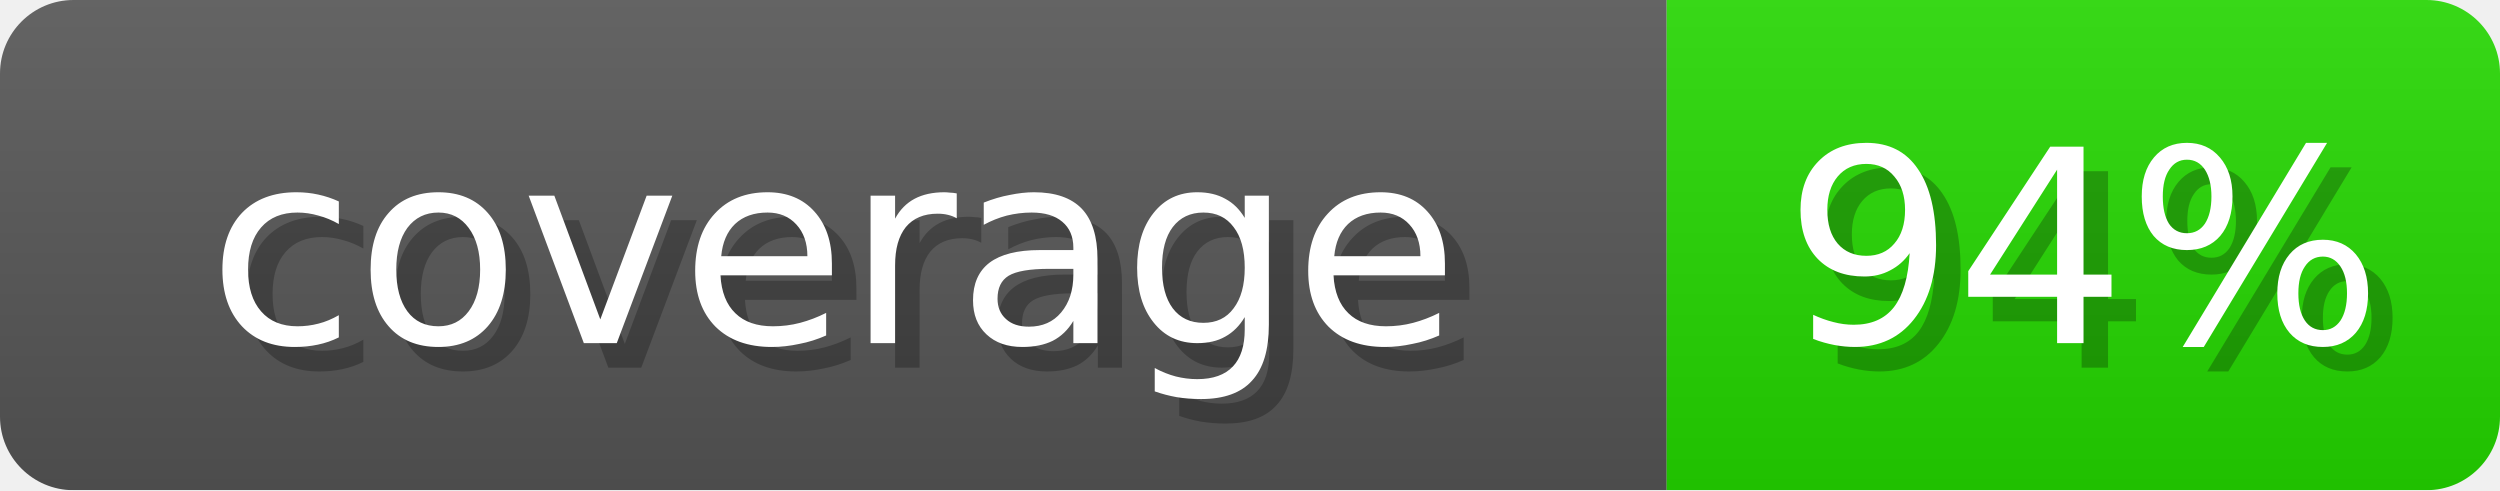
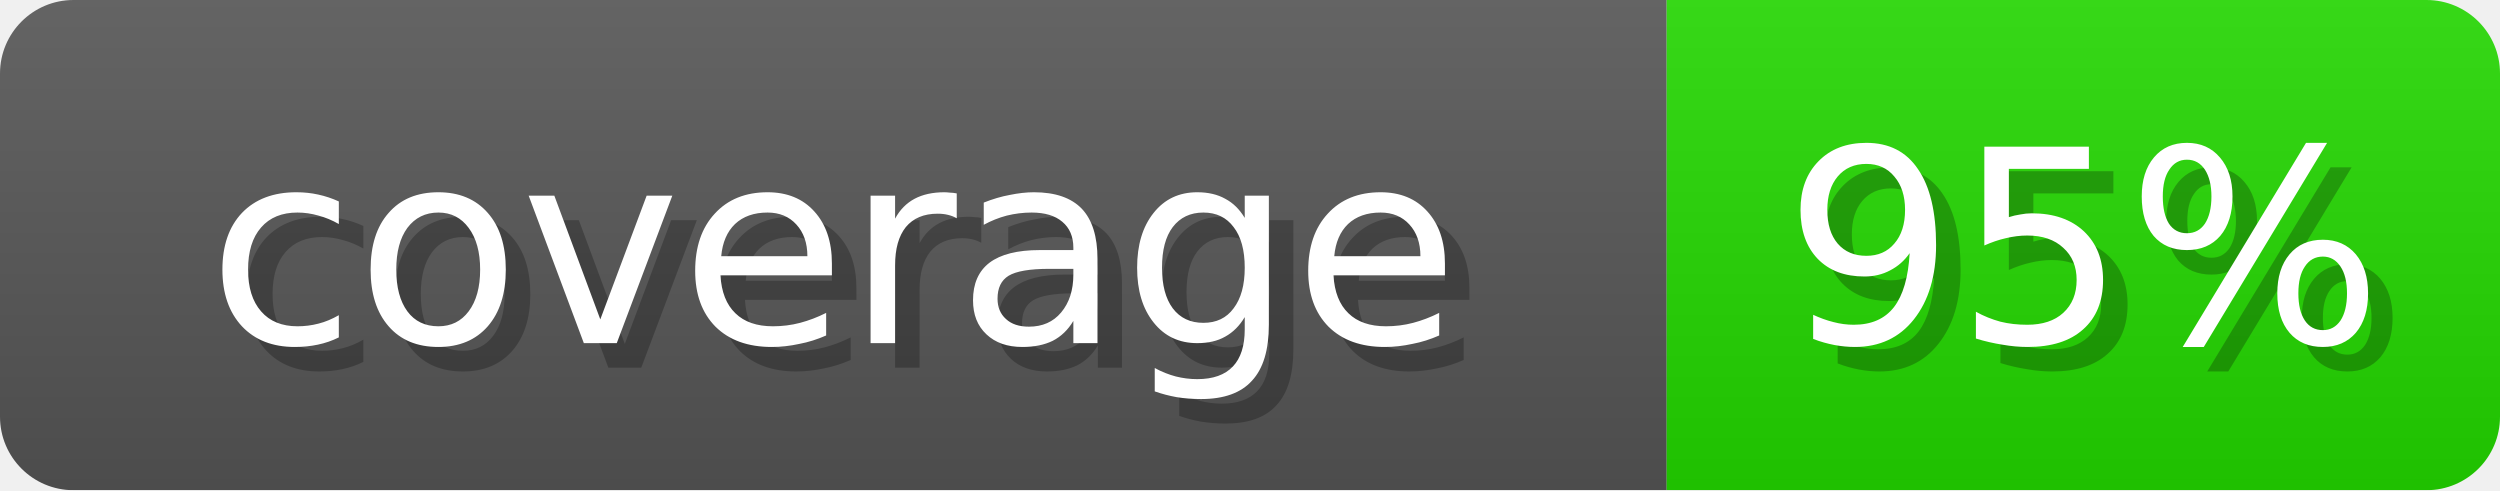
- <svg xmlns="http://www.w3.org/2000/svg" width="102" height="20" role="img" aria-label="coverage: 94%">
+ <svg xmlns="http://www.w3.org/2000/svg" width="102" height="20" role="img" aria-label="coverage: 95%">
  <linearGradient id="s" x2="0" y2="100%">
    <stop offset="0" stop-opacity=".1" stop-color="#EEE" />
    <stop offset="1" stop-opacity=".1" />
  </linearGradient>
  <mask id="m">
    <rect width="102" height="20" rx="3" fill="#fff" />
  </mask>
  <g mask="url(#m)">
    <rect width="68" height="20" fill="#555" />
-     <rect x="68" width="34" height="20" fill="#24D600" />
+     <rect x="68" width="34" height="20" fill="#22D600" />
    <rect width="102" height="20" fill="url(#s)" />
  </g>
  <g fill="#fff" text-anchor="middle" font-family="Verdana,DejaVu Sans,sans-serif" font-size="11">
    <text x="35" y="15" fill="#000" opacity="0.25">coverage</text>
    <text x="34" y="14">coverage</text>
-     <text x="86" y="15" fill="#000" opacity="0.25">94%</text>
-     <text x="85" y="14">94%</text>
+     <text x="86" y="15" fill="#000" opacity="0.25">95%</text>
+     <text x="85" y="14">95%</text>
  </g>
</svg>
